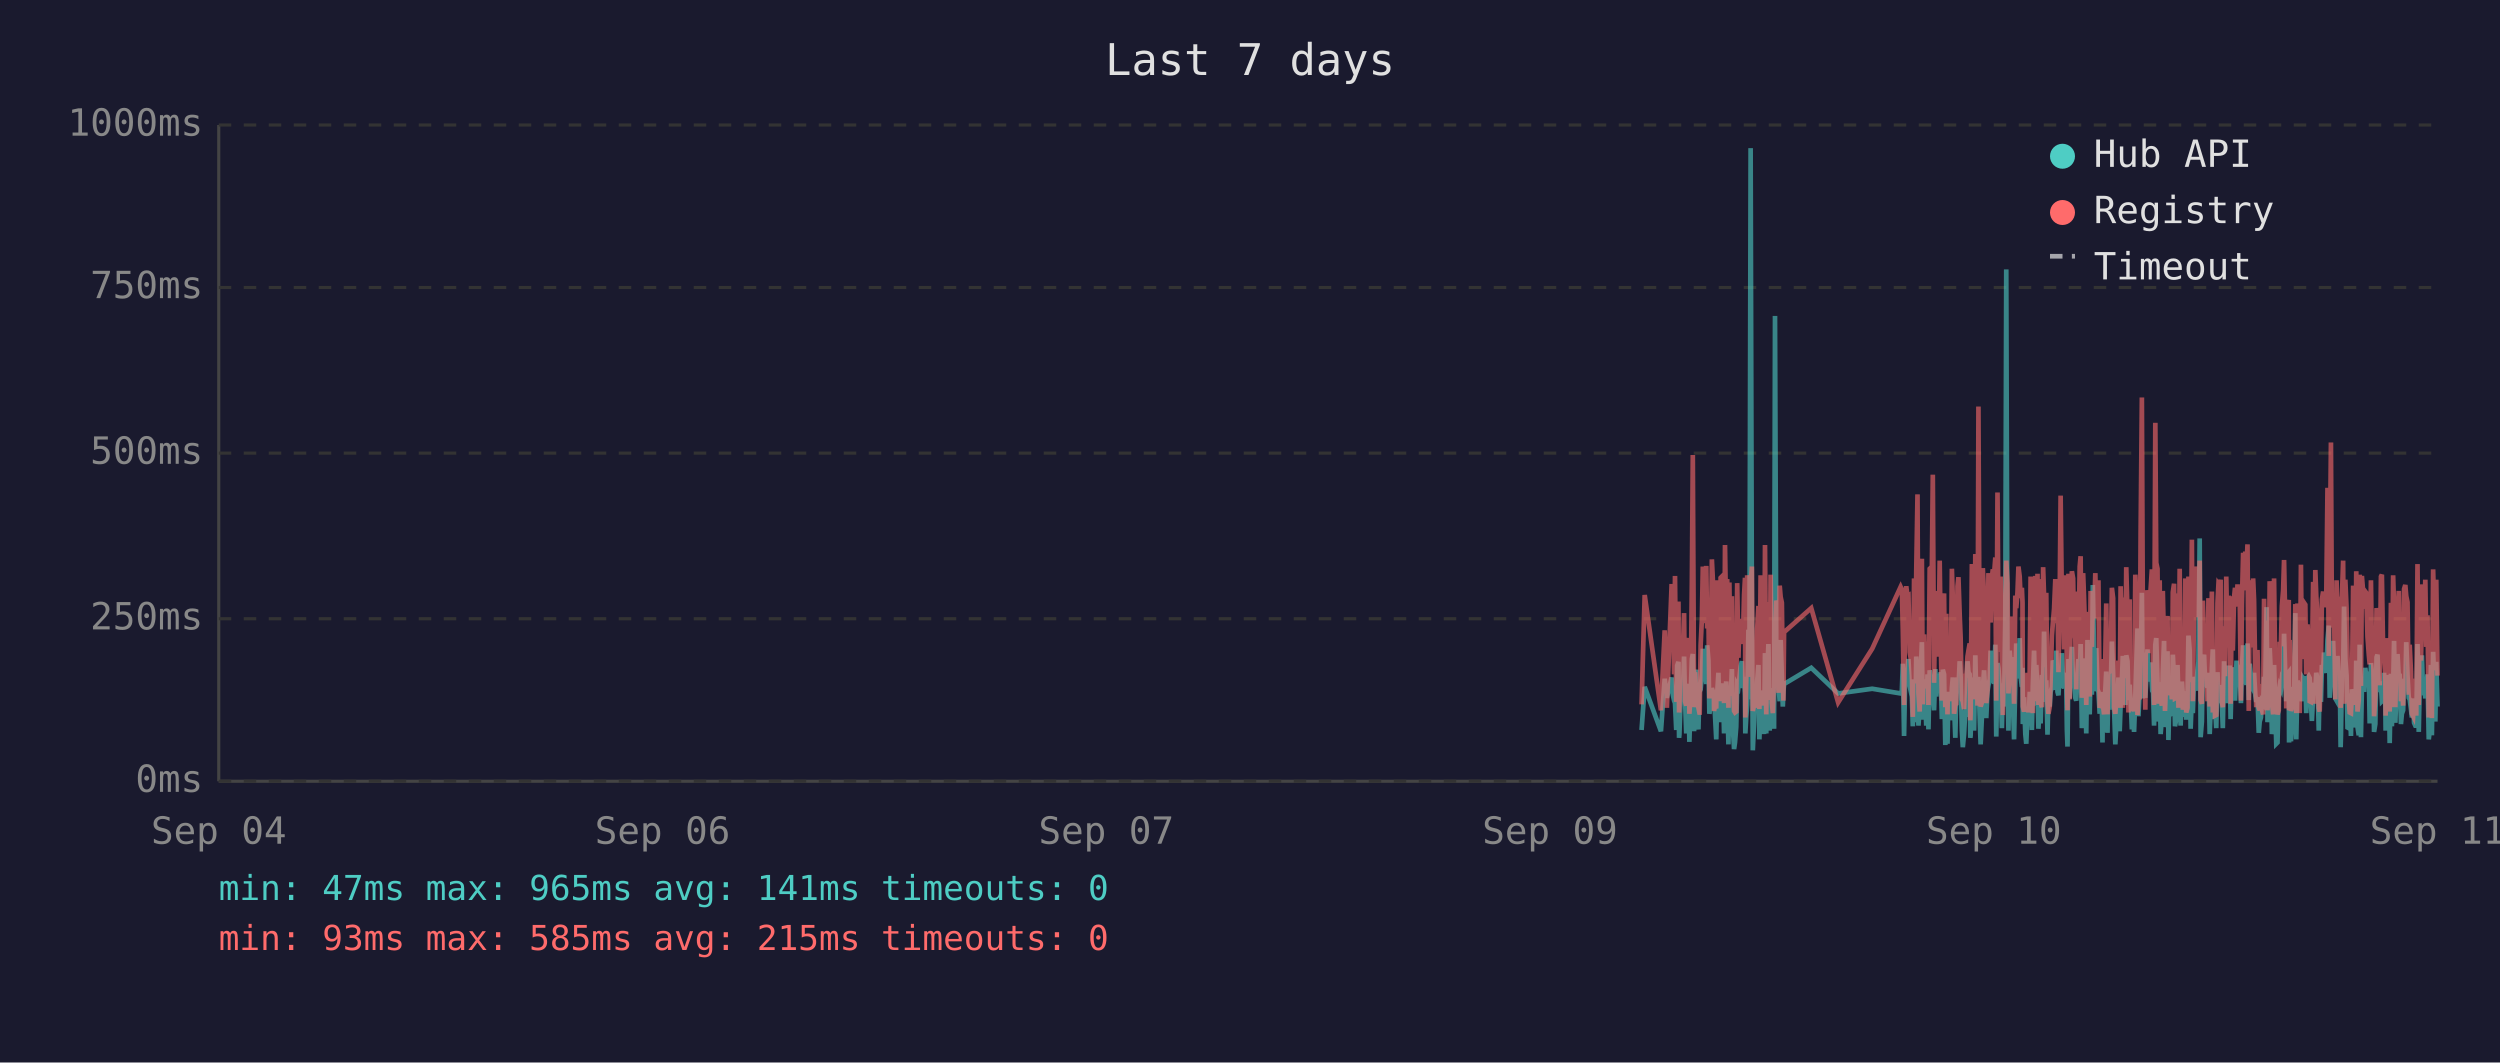
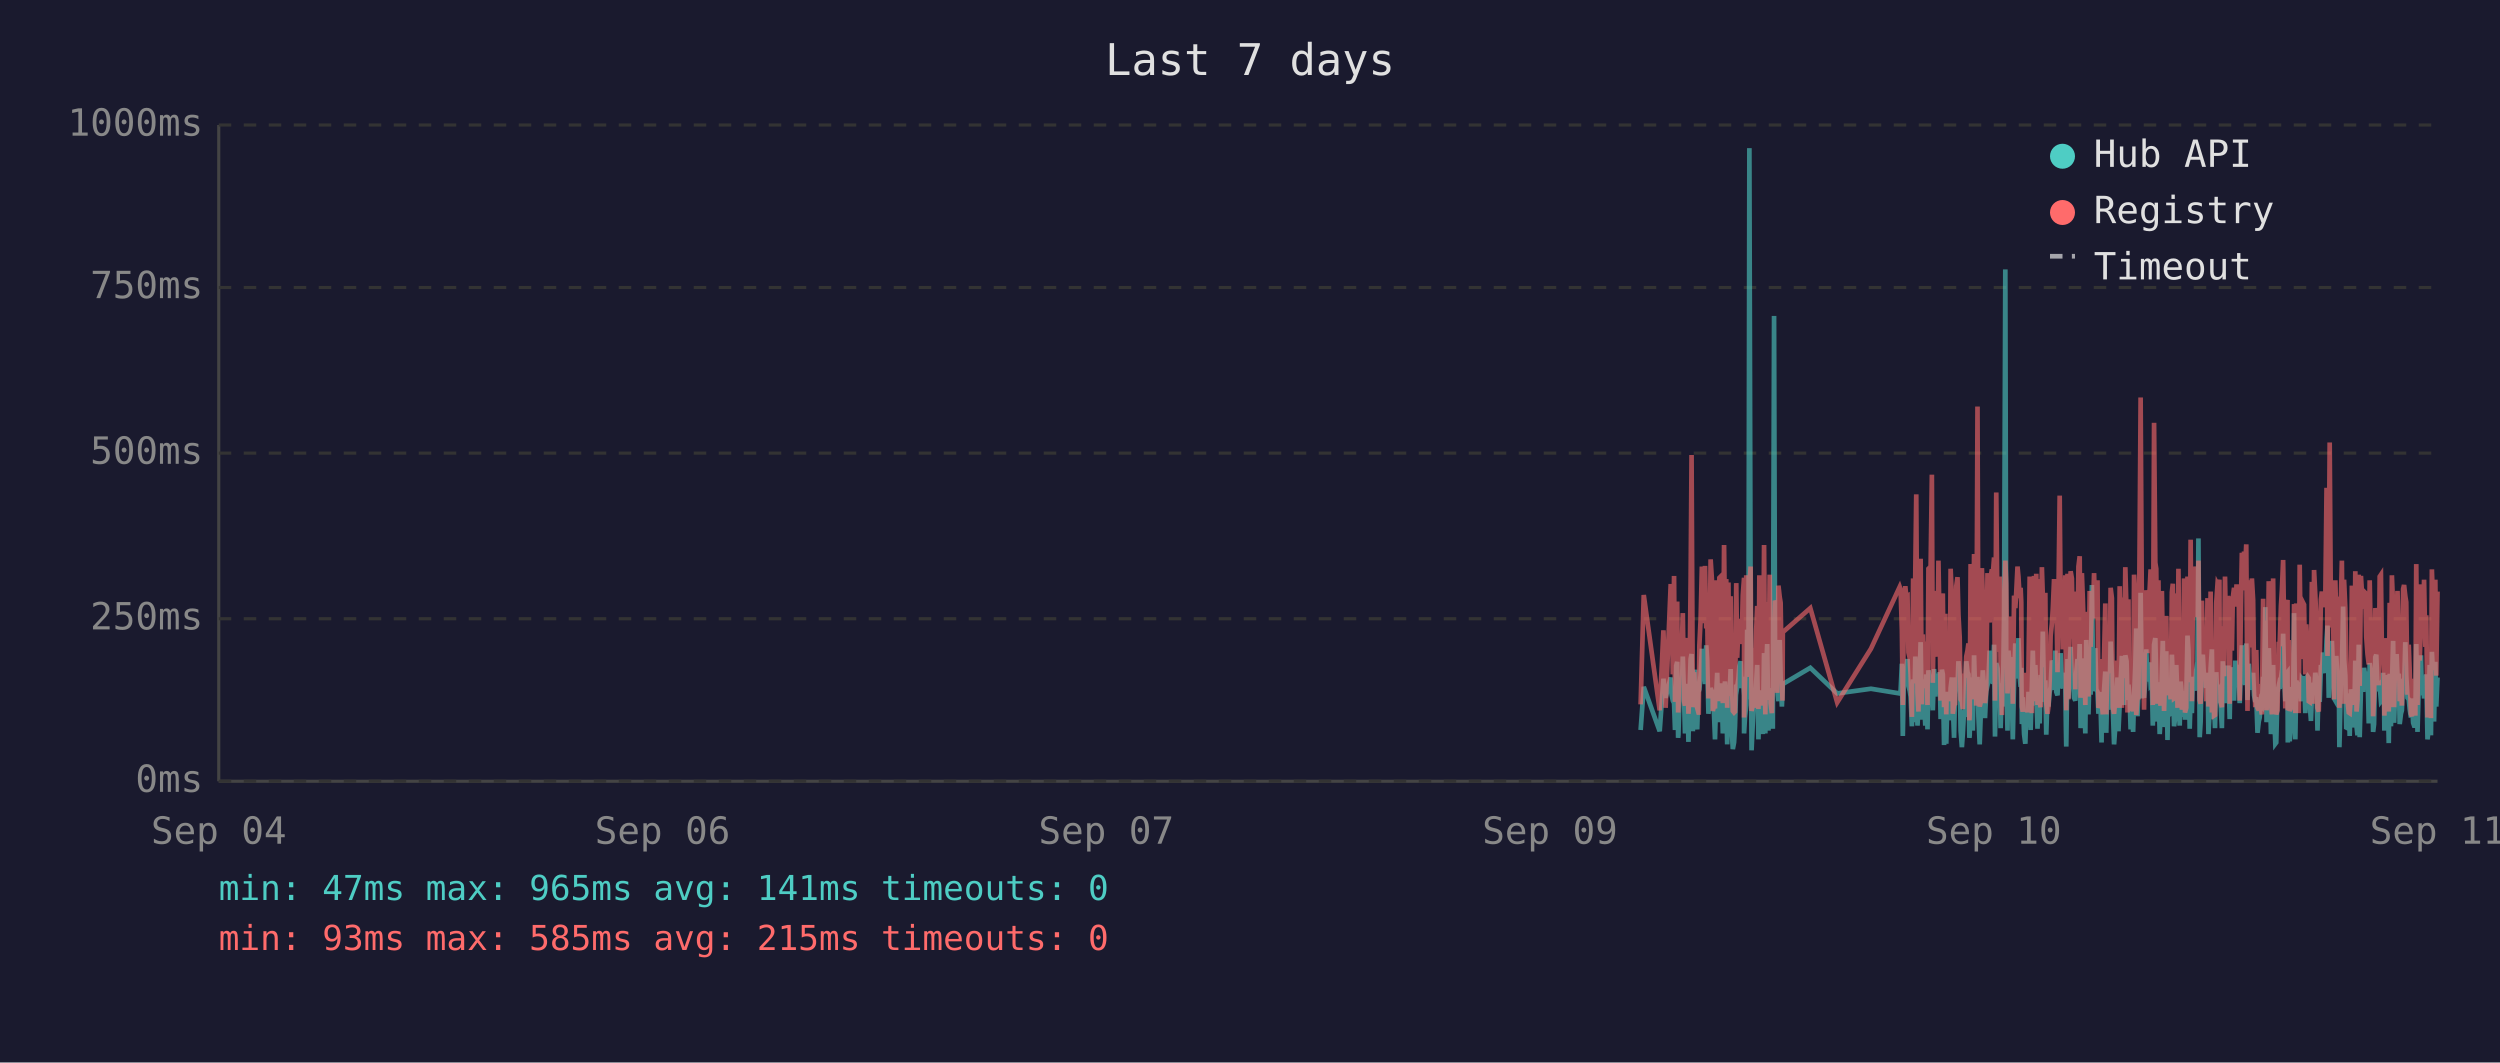
<svg xmlns="http://www.w3.org/2000/svg" viewBox="0 0 800 340" font-family="monospace" font-size="12">
  <rect width="800" height="340" fill="#1a1a2e" />
  <text x="400" y="24" fill="#e0e0e0" font-size="14" text-anchor="middle">Last 7 days</text>
  <line x1="70" y1="40" x2="70" y2="250" stroke="#444" stroke-width="1" />
  <line x1="70" y1="250" x2="780" y2="250" stroke="#444" stroke-width="1" />
  <line x1="70" y1="250" x2="780" y2="250" stroke="#333" stroke-width="1" stroke-dasharray="4" />
  <text x="65" y="250" fill="#888" text-anchor="end" dominant-baseline="middle">0ms</text>
  <line x1="70" y1="198" x2="780" y2="198" stroke="#333" stroke-width="1" stroke-dasharray="4" />
  <text x="65" y="198" fill="#888" text-anchor="end" dominant-baseline="middle">250ms</text>
  <line x1="70" y1="145" x2="780" y2="145" stroke="#333" stroke-width="1" stroke-dasharray="4" />
  <text x="65" y="145" fill="#888" text-anchor="end" dominant-baseline="middle">500ms</text>
  <line x1="70" y1="92" x2="780" y2="92" stroke="#333" stroke-width="1" stroke-dasharray="4" />
  <text x="65" y="92" fill="#888" text-anchor="end" dominant-baseline="middle">750ms</text>
  <line x1="70" y1="40" x2="780" y2="40" stroke="#333" stroke-width="1" stroke-dasharray="4" />
  <text x="65" y="40" fill="#888" text-anchor="end" dominant-baseline="middle">1000ms</text>
  <text x="70" y="270" fill="#888" text-anchor="middle">Sep 04</text>
  <text x="212" y="270" fill="#888" text-anchor="middle">Sep 06</text>
  <text x="354" y="270" fill="#888" text-anchor="middle">Sep 07</text>
  <text x="496" y="270" fill="#888" text-anchor="middle">Sep 09</text>
  <text x="638" y="270" fill="#888" text-anchor="middle">Sep 10</text>
  <text x="780" y="270" fill="#888" text-anchor="middle">Sep 11</text>
-   <polyline points="525.3,233.6 526.3,219.8 531.5,234.0 532.7,217.2 533.4,223.3 534.9,216.8 535.3,222.3 535.7,224.2 536.0,225.0 536.4,233.6 536.7,213.0 537.1,211.8 537.3,236.1 537.4,235.1 537.8,223.8 538.1,221.2 538.5,222.3 538.9,210.1 539.2,223.3 539.6,234.7 539.9,220.6 540.3,218.9 540.6,237.4 541.0,223.1 541.4,210.9 541.7,209.3 542.1,234.0 542.4,217.0 542.8,214.3 543.1,230.9 543.5,233.4 543.8,220.6 543.9,221.2 544.2,220.6 544.6,215.8 544.9,207.6 545.3,216.6 545.6,213.9 546.0,218.9 546.3,206.5 546.7,211.4 547.0,228.4 547.4,226.1 547.8,220.2 548.1,221.2 548.5,221.9 548.8,228.8 549.2,236.6 549.5,221.9 549.9,215.3 550.2,231.1 550.6,221.9 551.0,221.2 551.3,218.7 551.7,234.7 552.0,221.2 552.4,218.1 552.7,223.1 553.1,238.2 553.4,220.8 553.8,224.8 554.2,214.1 554.5,232.6 554.9,239.7 555.2,237.6 555.6,232.6 555.9,219.1 556.3,219.8 556.6,217.2 557.0,213.2 557.4,211.6 557.7,220.2 558.1,216.6 558.4,222.5 558.5,234.7 558.8,229.4 559.1,225.6 559.5,201.5 559.8,223.8 560.2,47.4 560.6,196.0 560.9,240.1 561.3,231.1 561.6,221.0 562.0,225.0 562.3,217.9 562.7,212.8 563.0,236.6 563.4,222.7 563.8,222.9 564.1,221.0 564.5,234.9 564.8,209.0 565.2,234.7 565.6,213.5 565.9,206.1 566.3,233.8 566.6,220.2 567.0,230.7 567.3,223.8 567.7,233.2 568.0,101.1 568.4,207.2 568.7,217.9 569.1,218.9 569.5,224.4 569.8,204.8 570.2,216.6 570.5,226.1 570.7,221.2 570.9,218.9 579.6,213.7 588.2,221.9 599.1,220.4 608.2,221.9 608.6,221.0 608.9,212.4 609.3,235.5 609.7,214.1 610.0,215.3 610.4,214.3 610.7,210.9 611.1,219.5 611.4,221.0 611.8,222.9 612.1,232.4 612.5,217.4 612.9,231.1 613.2,210.1 613.6,216.0 613.9,232.2 614.3,226.1 614.6,216.2 615.0,205.5 615.3,230.3 615.7,217.4 616.1,224.4 616.4,232.2 616.8,215.8 617.1,233.4 617.5,214.5 618.2,219.3 618.5,221.9 618.9,227.3 619.3,214.1 619.6,222.9 620.0,215.6 620.3,218.3 620.7,220.0 621.0,215.1 621.4,230.1 621.7,214.3 622.1,215.8 622.5,238.4 622.8,223.8 623.2,238.0 623.5,222.1 623.9,222.1 624.2,230.5 624.6,220.2 624.9,216.8 625.3,225.6 625.7,236.1 626.0,221.9 626.4,216.8 626.7,220.6 627.1,211.6 627.4,216.6 627.8,233.8 628.1,239.1 628.5,234.9 628.9,227.3 629.2,229.4 629.6,211.6 629.9,215.1 630.3,215.8 630.5,236.1 630.6,235.3 631.0,221.7 631.3,216.8 631.7,233.8 632.1,209.7 632.4,223.8 632.8,222.7 633.1,216.6 633.5,229.4 633.8,238.2 634.2,229.6 634.5,220.4 634.9,214.5 635.2,220.4 635.6,229.8 636.0,221.2 636.3,219.3 636.7,217.4 637.0,208.2 637.4,218.5 637.7,208.2 638.1,218.9 638.5,206.3 638.8,235.7 639.2,212.2 639.5,213.9 639.9,219.8 640.2,218.7 640.6,233.0 640.9,219.3 641.3,226.1 641.7,197.1 642.0,86.2 642.4,216.0 642.7,233.8 643.1,208.2 643.4,213.0 643.8,210.3 644.1,223.3 644.5,236.6 644.9,217.9 645.2,205.9 645.6,216.4 645.9,216.4 646.3,204.2 646.6,216.4 647.0,219.8 647.2,213.7 647.3,231.7 647.7,223.1 648.1,234.9 648.4,238.0 648.8,228.2 649.1,231.5 649.5,222.1 649.8,222.1 650.2,233.6 650.5,219.5 650.9,208.2 651.3,225.8 651.6,212.8 652.0,221.0 652.3,233.2 652.7,224.4 653.0,231.5 653.4,216.0 653.8,218.9 654.1,202.1 654.5,224.6 654.8,217.7 655.2,235.1 655.5,222.9 655.9,226.1 656.2,221.4 656.6,219.8 656.9,211.4 657.3,212.2 657.7,220.8 658.0,208.2 658.4,221.4 658.7,222.5 659.1,214.9 659.4,220.2 659.8,209.0 660.2,219.5 660.5,220.2 660.9,215.3 661.2,218.7 661.4,233.4 661.6,238.9 661.9,210.9 662.3,223.5 662.6,213.2 663.0,207.0 663.4,219.5 663.7,216.4 664.1,223.3 664.4,224.2 664.8,215.3 665.1,210.9 665.5,221.0 665.8,206.1 666.2,233.0 666.6,220.4 666.9,210.7 667.3,220.2 667.6,234.7 668.0,204.8 668.3,219.1 668.7,228.6 669.0,214.3 669.4,222.3 669.7,187.2 670.1,208.6 670.5,221.2 670.8,207.4 671.2,220.6 671.5,221.4 671.9,228.4 672.2,223.5 672.6,226.5 672.8,237.6 672.9,221.4 673.3,234.2 673.7,220.8 674.0,214.9 674.4,234.5 674.7,217.0 675.1,227.1 675.4,221.7 675.8,205.3 676.2,215.6 676.5,226.5 676.9,238.2 677.2,232.6 677.6,223.3 677.9,216.8 678.3,234.0 678.6,225.4 679.0,218.1 679.3,209.9 679.7,218.3 680.1,225.6 680.4,209.7 680.8,211.6 681.1,224.0 681.5,219.1 681.6,221.4 681.8,223.8 682.2,233.4 682.5,226.7 682.9,234.2 683.3,222.9 683.6,213.0 684.0,201.1 684.3,229.2 684.7,220.8 685.0,215.8 685.4,189.7 685.7,223.5 686.1,208.8 686.5,223.3 686.8,217.7 687.2,207.8 687.5,218.1 687.9,213.9 688.2,212.0 688.6,218.9 688.9,218.3 689.3,232.2 689.7,206.3 690.0,204.2 690.4,218.5 690.7,230.9 691.1,218.3 691.4,234.9 691.8,229.8 692.1,215.3 692.5,205.1 692.8,232.6 693.2,231.1 693.6,208.4 693.9,236.8 694.3,218.9 694.6,228.6 695.0,228.4 695.3,209.5 695.7,217.0 696.0,232.4 696.4,230.1 696.8,212.8 697.1,223.8 697.5,221.4 697.8,232.2 698.2,218.1 698.5,222.5 698.9,229.4 699.3,221.2 699.6,230.3 700.0,224.2 700.3,203.4 700.7,208.2 701.0,233.2 701.4,222.9 701.7,228.2 702.1,216.6 702.5,219.3 702.8,221.0 703.2,214.5 703.5,211.8 703.9,172.3 704.2,235.9 704.6,230.9 704.9,211.6 705.3,209.5 705.6,217.2 706.0,218.7 706.4,220.0 706.7,215.3 707.1,234.9 707.4,227.3 707.8,213.9 708.1,207.8 708.5,230.1 708.8,225.4 709.2,233.0 709.6,215.1 709.9,225.0 710.3,219.3 710.6,220.8 710.6,220.6 711.0,225.0 711.3,233.0 711.7,211.6 712.0,222.9 712.4,220.0 712.8,225.0 713.1,213.7 713.5,213.7 713.8,230.1 714.2,213.5 714.5,224.2 714.9,214.9 715.2,224.2 715.7,211.4 716.0,218.7 716.4,212.8 716.7,215.1 717.1,225.0 717.4,213.7 717.8,206.5 718.1,213.9 718.5,217.7 718.9,219.1 719.2,205.9 719.6,224.0 719.9,212.4 720.3,216.4 720.6,219.8 721.0,220.6 721.3,215.3 721.7,222.5 722.0,224.6 722.4,223.1 722.8,234.5 723.1,230.9 723.5,229.6 723.8,224.6 724.2,225.2 724.5,216.6 724.9,218.3 725.3,194.3 725.6,231.1 726.0,223.3 726.3,207.4 726.7,216.2 727.0,234.9 727.4,231.7 727.7,212.8 728.1,226.5 728.4,238.0 728.8,237.6 729.2,221.4 729.5,219.5 729.9,220.4 730.2,217.2 730.6,217.9 730.9,202.8 731.3,216.6 731.6,224.4 732.0,215.6 732.4,215.1 732.5,237.6 732.7,219.8 733.1,237.2 733.4,233.2 733.8,222.9 734.1,224.2 734.5,196.2 734.8,236.6 735.2,217.9 735.6,218.9 735.9,223.3 736.3,218.5 736.6,224.4 737.0,217.2 737.3,217.7 737.7,216.4 738.0,228.2 738.4,217.0 738.8,216.4 739.1,217.0 739.5,224.8 739.8,230.7 740.2,222.5 740.5,218.5 740.9,221.2 741.2,215.3 741.6,217.4 742.0,233.8 742.3,217.4 742.7,224.6 743.0,212.8 743.4,214.9 743.7,208.8 744.1,214.1 744.4,215.3 744.8,204.8 745.2,200.2 745.5,223.3 745.9,211.4 746.2,209.3 746.6,205.1 746.9,215.1 747.3,223.5 747.7,224.2 748.0,209.9 748.4,216.8 748.7,214.9 749.0,239.1 749.1,235.5 749.4,216.4 749.8,214.7 750.1,194.1 750.5,210.9 750.9,216.2 751.2,232.8 751.6,233.0 751.9,221.9 752.3,235.5 752.6,220.6 753.0,222.3 753.3,226.1 753.7,232.8 754.0,211.4 754.4,232.6 754.8,235.3 755.1,206.3 755.5,235.9 755.8,220.4 756.2,217.2 756.5,221.4 756.9,213.7 757.2,217.0 757.6,218.3 758.0,214.9 758.3,231.5 758.7,212.2 759.0,215.1 759.4,217.4 759.7,234.2 760.1,231.7 760.5,210.3 760.8,209.5 761.2,220.2 761.5,219.8 761.9,219.3 762.2,224.4 762.6,224.0 762.9,215.3 763.3,224.4 763.4,233.8 763.6,220.2 764.0,228.6 764.4,216.0 764.7,237.8 765.1,215.6 765.4,232.4 765.8,220.2 766.1,205.1 766.5,231.3 766.9,220.2 767.2,209.3 767.6,216.6 767.9,215.6 768.3,231.7 768.6,228.4 769.0,227.3 769.3,217.2 769.7,221.0 770.0,205.5 770.4,216.2 770.8,223.3 771.1,223.8 771.5,226.9 771.8,229.6 772.2,223.5 772.5,231.3 772.9,232.2 773.2,232.2 773.6,206.1 774.0,234.2 774.3,219.8 774.7,221.4 775.0,209.7 775.4,222.5 775.7,218.1 776.1,223.5 776.4,220.2 776.8,215.8 777.2,236.6 777.5,234.0 777.9,212.8 778.2,235.3 778.6,208.6 778.9,216.2 779.3,230.9 779.6,211.8 780.0,226.1" fill="none" stroke="#4ecdc4" stroke-width="1.5" opacity="0.6" />
-   <polyline points="525.3,225.4 526.3,190.4 531.5,227.3 532.7,201.7 533.4,226.5 534.9,187.6 535.3,187.6 535.7,215.8 536.0,184.3 536.4,224.6 536.7,206.3 537.1,192.5 537.3,228.0 537.4,225.8 537.8,209.0 538.1,204.0 538.5,209.0 538.9,196.2 539.2,224.4 539.6,225.8 539.9,206.1 540.3,204.2 540.6,228.4 541.0,222.3 541.4,186.0 541.7,145.6 542.1,226.3 542.4,215.1 542.8,226.3 543.1,224.2 543.5,226.5 543.8,228.0 543.9,228.0 544.2,206.5 544.6,198.1 544.9,181.3 545.3,193.1 545.6,199.4 546.0,181.1 546.3,201.1 546.7,196.7 547.0,223.5 547.4,214.9 547.8,179.0 548.1,185.3 548.5,227.5 548.8,225.8 549.2,226.7 549.5,185.7 549.9,209.5 550.2,224.4 550.6,184.9 551.0,184.5 551.3,206.3 551.7,225.0 552.0,174.4 552.4,200.7 552.7,185.3 553.1,226.5 553.4,186.4 553.8,222.7 554.2,190.8 554.5,216.6 554.9,227.5 555.2,228.0 555.6,227.7 555.9,186.6 556.3,210.5 556.6,200.2 557.0,200.4 557.4,198.1 557.7,206.1 558.1,190.4 558.4,184.9 558.5,229.6 558.8,217.7 559.1,184.1 559.5,188.3 559.8,216.6 560.2,187.8 560.6,181.3 560.9,227.5 561.3,225.6 561.6,207.4 562.0,226.5 562.3,201.3 562.7,193.9 563.0,226.9 563.4,184.1 563.8,209.0 564.1,185.5 564.5,225.8 564.8,174.4 565.2,228.6 565.6,192.7 565.9,197.5 566.3,224.0 566.6,183.9 567.0,225.0 567.3,228.2 567.7,216.0 568.0,209.9 568.4,192.2 568.7,193.3 569.1,221.7 569.5,187.4 569.8,191.0 570.2,192.9 570.5,217.2 570.7,224.2 570.9,202.3 579.6,194.6 588.2,224.8 599.1,207.6 608.2,187.8 608.6,188.7 608.9,201.7 609.3,225.6 609.7,191.0 610.0,187.6 610.4,190.8 610.7,190.6 611.1,208.8 611.4,210.5 611.8,216.0 612.1,229.4 612.5,185.1 612.9,218.7 613.2,182.8 613.6,158.2 613.9,221.7 614.3,227.7 614.6,191.8 615.0,178.8 615.3,225.4 615.7,203.0 616.1,219.5 616.4,219.3 616.8,205.3 617.1,225.6 617.5,182.0 618.2,181.3 618.5,151.9 618.9,218.5 619.3,189.1 619.6,208.0 620.0,207.4 620.3,210.1 620.7,179.4 621.0,202.1 621.4,224.2 621.7,194.3 622.1,189.9 622.5,226.3 622.8,196.4 623.2,228.6 623.5,206.5 623.9,217.4 624.2,224.4 624.6,182.0 624.9,191.4 625.3,228.4 625.7,225.4 626.0,225.2 626.4,187.6 626.7,184.7 627.1,196.7 627.4,204.0 627.8,223.8 628.1,224.4 628.5,226.9 628.9,215.6 629.2,216.8 629.6,210.1 629.9,208.2 630.3,205.9 630.5,230.5 630.6,228.4 631.0,180.5 631.3,186.4 631.7,223.8 632.1,177.3 632.4,184.7 632.8,225.8 633.1,130.1 633.5,217.2 633.8,226.1 634.2,224.8 634.5,181.8 634.9,190.8 635.2,201.7 635.6,225.0 636.0,221.0 636.3,183.4 636.7,192.7 637.0,199.2 637.4,184.9 637.7,182.2 638.1,183.9 638.5,178.4 638.8,224.2 639.2,157.6 639.5,197.7 639.9,208.6 640.2,184.5 640.6,214.1 640.9,228.8 641.3,206.5 641.7,194.6 642.0,179.4 642.4,186.6 642.7,221.9 643.1,214.1 643.4,203.6 643.8,197.3 644.1,208.8 644.5,225.2 644.9,190.6 645.2,194.6 645.6,189.5 645.9,181.3 646.3,184.5 646.6,191.4 647.0,188.1 647.2,192.7 647.3,226.1 647.7,227.7 648.1,225.0 648.4,223.5 648.8,215.3 649.1,228.0 649.5,215.1 649.8,184.5 650.2,215.3 650.5,228.2 650.9,197.3 651.3,184.3 651.6,224.4 652.0,183.6 652.3,225.6 652.7,185.3 653.0,224.8 653.4,226.3 653.8,181.5 654.1,190.8 654.5,213.5 654.8,189.7 655.2,225.0 655.5,228.4 655.9,226.3 656.2,217.7 656.6,203.4 656.9,199.6 657.3,194.8 657.7,185.3 658.0,199.4 658.4,188.9 658.7,215.1 659.1,190.6 659.4,158.6 659.8,192.7 660.2,187.8 660.5,207.8 660.9,195.0 661.2,184.1 661.4,216.0 661.6,227.3 661.9,183.6 662.3,223.8 662.6,194.3 663.0,182.8 663.4,185.1 663.7,202.3 664.1,204.4 664.4,220.6 664.8,189.3 665.1,207.8 665.5,181.3 665.8,178.0 666.2,223.3 666.6,183.4 666.9,191.6 667.3,204.0 667.6,225.6 668.0,195.8 668.3,210.1 668.7,222.9 669.0,189.1 669.4,207.0 669.7,191.2 670.1,197.5 670.5,183.4 670.8,197.9 671.2,193.5 671.5,185.7 671.9,226.5 672.2,225.4 672.6,210.9 672.8,226.7 672.9,225.2 673.3,228.6 673.7,210.1 674.0,193.1 674.4,228.6 674.7,214.7 675.1,214.9 675.4,214.5 675.8,188.1 676.2,191.4 676.5,226.3 676.9,228.4 677.2,223.8 677.6,211.4 677.9,216.8 678.3,226.5 678.6,187.6 679.0,203.4 679.3,226.5 679.7,191.2 680.1,217.0 680.4,181.5 680.8,196.2 681.1,228.0 681.5,191.8 681.6,225.8 681.8,225.8 682.2,227.5 682.5,218.3 682.9,227.7 683.3,183.9 683.6,190.6 684.0,228.8 684.3,222.9 684.7,223.8 685.0,170.4 685.4,127.2 685.7,196.0 686.1,199.6 686.5,227.1 686.8,188.9 687.2,191.6 687.5,209.0 687.9,192.5 688.2,188.5 688.6,182.2 688.9,209.0 689.3,225.6 689.7,135.3 690.0,180.1 690.4,182.0 690.7,225.2 691.1,185.7 691.4,223.8 691.8,225.8 692.1,189.1 692.5,207.0 692.8,227.5 693.2,216.0 693.6,197.1 693.9,222.5 694.3,214.5 694.6,217.2 695.0,223.8 695.3,189.5 695.7,186.8 696.0,223.5 696.4,223.3 696.8,189.9 697.1,226.5 697.5,182.0 697.8,224.2 698.2,205.3 698.5,227.1 698.9,224.0 699.3,185.1 699.6,228.0 700.0,226.5 700.3,184.5 700.7,207.2 701.0,218.3 701.4,172.7 701.7,224.4 702.1,195.0 702.5,189.7 702.8,181.3 703.2,185.1 703.5,197.5 703.9,179.4 704.2,224.0 704.6,225.2 704.9,192.2 705.3,205.9 705.6,207.4 706.0,210.5 706.4,224.4 706.7,191.4 707.1,226.1 707.4,218.3 707.8,189.3 708.1,228.0 708.5,209.0 708.8,229.0 709.2,228.8 709.6,192.9 709.9,187.0 710.3,187.6 710.6,185.5 710.6,208.0 711.0,224.6 711.3,226.3 711.7,200.4 712.0,216.4 712.4,184.5 712.8,207.2 713.1,190.8 713.5,191.8 713.8,225.2 714.2,190.8 714.5,208.2 714.9,191.2 715.2,188.1 715.7,194.1 716.0,187.0 716.4,193.1 716.7,189.7 717.1,224.2 717.4,193.3 717.8,176.9 718.1,188.9 718.5,176.5 718.9,180.7 719.2,174.2 719.6,227.5 719.9,185.7 720.3,191.0 720.6,207.2 721.0,185.1 721.3,192.0 721.7,216.6 722.0,226.3 722.4,208.0 722.8,226.5 723.1,227.3 723.5,218.9 723.8,227.1 724.2,228.6 724.5,191.6 724.9,227.1 725.3,198.6 725.6,227.3 726.0,218.9 726.3,186.0 726.7,191.0 727.0,224.6 727.4,228.6 727.7,185.1 728.1,217.4 728.4,223.8 728.8,228.6 729.2,227.3 729.5,206.1 729.9,206.1 730.2,193.9 730.6,188.9 730.9,179.2 731.3,200.0 731.6,226.7 732.0,193.9 732.4,192.0 732.5,227.3 732.7,204.8 733.1,227.5 733.4,226.5 733.8,225.4 734.1,226.7 734.5,193.3 734.8,228.2 735.2,193.1 735.6,209.0 735.9,228.2 736.3,180.7 736.6,210.9 737.0,197.7 737.3,192.9 737.7,193.5 738.0,215.8 738.4,199.8 738.8,207.2 739.1,224.4 739.5,224.6 739.8,214.7 740.2,186.2 740.5,225.2 740.9,182.4 741.2,190.6 741.6,197.5 742.0,226.5 742.3,227.7 742.7,212.0 743.0,191.8 743.4,189.3 743.7,194.3 744.1,191.4 744.4,191.4 744.8,156.1 745.2,209.9 745.5,184.3 745.9,141.6 746.2,198.8 746.6,200.7 746.9,195.8 747.3,223.8 747.7,185.7 748.0,197.7 748.4,191.0 748.7,193.5 749.0,226.5 749.1,223.1 749.4,191.6 749.8,179.4 750.1,225.2 750.5,185.5 750.9,194.6 751.2,209.9 751.6,224.2 751.9,228.0 752.3,228.2 752.6,222.5 753.0,187.4 753.3,200.2 753.7,225.6 754.0,182.8 754.4,227.7 754.8,224.0 755.1,183.9 755.5,219.5 755.8,184.3 756.2,189.3 756.5,194.8 756.9,189.3 757.2,189.7 757.6,203.8 758.0,209.3 758.3,212.6 758.7,185.7 759.0,206.5 759.4,207.4 759.7,229.2 760.1,222.7 760.5,194.6 760.8,196.9 761.2,204.0 761.5,219.3 761.9,184.5 762.2,183.9 762.6,208.4 762.9,209.5 763.3,215.1 763.4,229.0 763.6,204.2 764.0,216.2 764.4,208.2 764.7,227.7 765.1,192.9 765.4,226.3 765.8,184.1 766.1,194.3 766.5,226.3 766.9,207.8 767.2,197.3 767.6,189.1 767.9,204.4 768.3,224.4 768.6,217.4 769.0,225.8 769.3,188.5 769.7,187.2 770.0,190.8 770.4,192.7 770.8,222.3 771.1,206.3 771.5,214.9 771.8,228.4 772.2,229.2 772.5,223.8 772.9,217.2 773.2,229.0 773.6,180.5 774.0,225.6 774.3,187.0 774.7,211.4 775.0,199.4 775.4,187.0 775.7,201.3 776.1,185.5 776.4,207.0 776.8,196.9 777.2,229.6 777.5,214.5 777.9,210.3 778.2,229.8 778.6,182.2 778.9,194.1 779.3,214.5 779.6,185.5 780.0,216.2" fill="none" stroke="#ff6b6b" stroke-width="1.5" opacity="0.6" />
+   <polyline points="525.0,233.6 526.0,219.8 531.1,234.0 532.3,217.2 533.0,223.3 534.6,216.8 534.9,222.3 535.3,224.2 535.7,225.0 536.0,233.6 536.4,213.0 536.7,211.8 537.0,236.1 537.1,235.1 537.4,223.8 537.8,221.2 538.1,222.3 538.5,210.1 538.9,223.3 539.2,234.7 539.6,220.6 539.9,218.9 540.3,237.4 540.6,223.1 541.0,210.9 541.3,209.3 541.7,234.0 542.1,217.0 542.4,214.3 542.8,230.9 543.1,233.4 543.5,220.6 543.6,221.2 543.8,220.6 544.2,215.8 544.6,207.6 544.9,216.6 545.3,213.9 545.6,218.9 546.0,206.5 546.3,211.4 546.7,228.4 547.0,226.1 547.4,220.2 547.8,221.2 548.1,221.9 548.5,228.8 548.8,236.6 549.2,221.9 549.5,215.3 549.9,231.1 550.2,221.9 550.6,221.2 550.9,218.7 551.3,234.7 551.7,221.2 552.0,218.1 552.4,223.1 552.7,238.2 553.1,220.8 553.4,224.8 553.8,214.1 554.1,232.6 554.5,239.7 554.9,237.6 555.2,232.6 555.6,219.1 555.9,219.8 556.3,217.2 556.6,213.2 557.0,211.6 557.3,220.2 557.7,216.6 558.1,222.5 558.1,234.7 558.4,229.4 558.8,225.6 559.1,201.5 559.5,223.8 559.8,47.4 560.2,196.0 560.5,240.1 560.9,231.1 561.3,221.0 561.6,225.0 562.0,217.9 562.3,212.8 562.7,236.6 563.0,222.7 563.4,222.9 563.8,221.0 564.1,234.9 564.5,209.0 564.9,234.7 565.2,213.5 565.5,206.1 565.9,233.8 566.3,220.2 566.6,230.7 567.0,223.8 567.3,233.2 567.7,101.1 568.0,207.2 568.4,217.9 568.7,218.9 569.1,224.4 569.5,204.8 569.8,216.6 570.2,226.1 570.4,221.2 570.5,218.9 579.3,213.7 587.9,221.9 598.7,220.4 607.9,221.9 608.2,221.0 608.6,212.4 608.9,235.5 609.3,214.1 609.7,215.3 610.0,214.3 610.4,210.9 610.7,219.5 611.1,221.0 611.4,222.9 611.8,232.4 612.2,217.4 612.5,231.1 612.9,210.1 613.2,216.0 613.6,232.2 613.9,226.1 614.3,216.2 614.6,205.5 615.0,230.3 615.3,217.4 615.7,224.4 616.1,232.2 616.4,215.8 616.8,233.4 617.1,214.5 617.8,219.3 618.2,221.9 618.5,227.3 618.9,214.1 619.3,222.9 619.6,215.6 620.0,218.3 620.3,220.0 620.7,215.1 621.0,230.1 621.4,214.3 621.7,215.8 622.1,238.4 622.5,223.8 622.8,238.0 623.2,222.1 623.5,222.1 623.9,230.5 624.2,220.2 624.6,216.8 624.9,225.6 625.3,236.1 625.6,221.9 626.0,216.8 626.4,220.6 626.7,211.6 627.1,216.6 627.4,233.8 627.8,239.1 628.1,234.9 628.5,227.3 628.9,229.4 629.2,211.6 629.6,215.1 629.9,215.8 630.2,236.1 630.3,235.3 630.6,221.7 631.0,216.8 631.3,233.8 631.7,209.7 632.1,223.8 632.4,222.7 632.8,216.6 633.1,229.4 633.5,238.2 633.8,229.6 634.2,220.4 634.5,214.5 634.9,220.4 635.2,229.8 635.6,221.2 636.0,219.3 636.3,217.4 636.7,208.2 637.0,218.5 637.4,208.2 637.7,218.9 638.1,206.3 638.4,235.7 638.8,212.2 639.2,213.9 639.5,219.8 639.9,218.7 640.2,233.0 640.6,219.3 640.9,226.1 641.3,197.1 641.7,86.2 642.0,216.0 642.4,233.8 642.7,208.2 643.1,213.0 643.4,210.3 643.8,223.3 644.1,236.6 644.5,217.9 644.9,205.9 645.2,216.4 645.6,216.4 645.9,204.2 646.3,216.4 646.6,219.8 646.8,213.7 647.0,231.7 647.3,223.1 647.7,234.9 648.1,238.0 648.4,228.2 648.8,231.5 649.1,222.1 649.5,222.1 649.8,233.6 650.2,219.5 650.5,208.2 650.9,225.8 651.3,212.8 651.6,221.0 652.0,233.2 652.3,224.4 652.7,231.5 653.0,216.0 653.4,218.9 653.7,202.1 654.1,224.6 654.5,217.7 654.8,235.1 655.2,222.9 655.5,226.1 655.9,221.4 656.2,219.8 656.6,211.4 656.9,212.2 657.3,220.8 657.7,208.2 658.0,221.4 658.4,222.5 658.7,214.9 659.1,220.2 659.4,209.0 659.8,219.5 660.1,220.2 660.5,215.3 660.9,218.7 661.1,233.4 661.2,238.9 661.6,210.9 661.9,223.5 662.3,213.2 662.6,207.0 663.0,219.5 663.3,216.4 663.7,223.3 664.1,224.2 664.4,215.3 664.8,210.9 665.1,221.0 665.5,206.1 665.8,233.0 666.2,220.4 666.5,210.7 666.9,220.2 667.3,234.7 667.6,204.8 668.0,219.1 668.3,228.6 668.7,214.3 669.0,222.3 669.4,187.2 669.7,208.6 670.1,221.2 670.5,207.4 670.8,220.6 671.2,221.4 671.5,228.4 671.9,223.5 672.2,226.5 672.5,237.6 672.6,221.4 672.9,234.2 673.3,220.8 673.7,214.9 674.0,234.5 674.4,217.0 674.7,227.1 675.1,221.7 675.4,205.3 675.8,215.6 676.1,226.5 676.5,238.2 676.9,232.6 677.2,223.3 677.6,216.8 677.9,234.0 678.3,225.4 678.6,218.1 679.0,209.9 679.3,218.3 679.7,225.6 680.1,209.7 680.5,211.6 680.8,224.0 681.1,219.1 681.3,221.4 681.5,223.8 681.8,233.4 682.2,226.7 682.6,234.2 682.9,222.9 683.3,213.0 683.6,201.1 684.0,229.2 684.3,220.8 684.7,215.8 685.0,189.7 685.4,223.5 685.7,208.8 686.1,223.3 686.5,217.7 686.8,207.8 687.2,218.1 687.5,213.9 687.9,212.0 688.2,218.9 688.6,218.3 688.9,232.2 689.3,206.3 689.7,204.2 690.0,218.5 690.4,230.9 690.7,218.3 691.1,234.9 691.4,229.8 691.8,215.3 692.1,205.1 692.5,232.6 692.8,231.1 693.2,208.4 693.6,236.8 693.9,218.9 694.3,228.6 694.6,228.4 695.0,209.5 695.3,217.0 695.7,232.4 696.0,230.1 696.4,212.8 696.8,223.8 697.1,221.4 697.5,232.2 697.8,218.1 698.2,222.5 698.5,229.4 698.9,221.2 699.2,230.3 699.6,224.2 700.0,203.4 700.3,208.2 700.7,233.2 701.0,222.9 701.4,228.2 701.7,216.6 702.1,219.3 702.4,221.0 702.8,214.5 703.2,211.8 703.5,172.3 703.9,235.9 704.2,230.9 704.6,211.6 704.9,209.5 705.3,217.2 705.6,218.7 706.0,220.0 706.4,215.3 706.7,234.9 707.1,227.3 707.4,213.9 707.8,207.8 708.1,230.1 708.5,225.4 708.8,233.0 709.2,215.1 709.6,225.0 709.9,219.3 710.2,220.8 710.3,220.6 710.6,225.0 711.0,233.0 711.3,211.6 711.7,222.9 712.0,220.0 712.4,225.0 712.8,213.7 713.1,213.7 713.5,230.1 713.8,213.5 714.2,224.2 714.5,214.9 714.9,224.2 715.3,211.4 715.7,218.7 716.0,212.8 716.4,215.1 716.7,225.0 717.1,213.7 717.4,206.5 717.8,213.9 718.1,217.7 718.5,219.1 718.8,205.9 719.2,224.0 719.6,212.4 719.9,216.4 720.3,219.8 720.6,220.6 721.0,215.3 721.3,222.5 721.7,224.6 722.0,223.1 722.4,234.5 722.8,230.9 723.1,229.6 723.5,224.6 723.8,225.2 724.2,216.6 724.5,218.3 724.9,194.3 725.3,231.1 725.6,223.3 726.0,207.4 726.3,216.2 726.7,234.9 727.0,231.7 727.4,212.8 727.7,226.5 728.1,238.0 728.4,237.6 728.8,221.4 729.2,219.5 729.5,220.4 729.9,217.2 730.2,217.9 730.6,202.8 730.9,216.6 731.3,224.4 731.6,215.6 732.0,215.1 732.1,237.6 732.4,219.8 732.7,237.2 733.1,233.2 733.4,222.9 733.8,224.2 734.1,196.2 734.5,236.6 734.8,217.9 735.2,218.9 735.6,223.3 735.9,218.5 736.3,224.4 736.6,217.2 737.0,217.7 737.3,216.4 737.7,228.2 738.0,217.0 738.4,216.4 738.8,217.0 739.1,224.8 739.5,230.7 739.8,222.5 740.2,218.5 740.5,221.2 740.9,215.3 741.2,217.4 741.6,233.8 742.0,217.4 742.3,224.6 742.7,212.8 743.0,214.9 743.4,208.8 743.7,214.1 744.1,215.3 744.5,204.8 744.8,200.2 745.2,223.3 745.5,211.4 745.9,209.3 746.2,205.1 746.6,215.1 746.9,223.5 747.3,224.2 747.6,209.9 748.0,216.8 748.4,214.9 748.6,239.1 748.7,235.5 749.1,216.4 749.4,214.7 749.8,194.1 750.1,210.9 750.5,216.2 750.8,232.8 751.2,233.0 751.6,221.9 751.9,235.5 752.3,220.6 752.6,222.3 753.0,226.1 753.3,232.8 753.7,211.4 754.1,232.6 754.4,235.3 754.8,206.3 755.1,235.9 755.5,220.4 755.8,217.2 756.2,221.4 756.5,213.7 756.9,217.0 757.2,218.3 757.6,214.9 758.0,231.5 758.3,212.2 758.7,215.1 759.0,217.4 759.4,234.2 759.7,231.7 760.1,210.3 760.4,209.5 760.8,220.2 761.2,219.8 761.5,219.3 761.9,224.4 762.2,224.0 762.6,215.3 762.9,224.4 763.0,233.8 763.3,220.2 763.6,228.6 764.0,216.0 764.4,237.8 764.7,215.6 765.1,232.4 765.4,220.2 765.8,205.1 766.1,231.3 766.5,220.2 766.9,209.3 767.2,216.6 767.6,215.6 767.9,231.7 768.3,228.4 768.6,227.3 769.0,217.2 769.3,221.0 769.7,205.5 770.0,216.2 770.4,223.3 770.8,223.8 771.1,226.9 771.5,229.6 771.8,223.5 772.2,231.3 772.5,232.2 772.9,232.2 773.2,206.1 773.6,234.2 774.0,219.8 774.3,221.4 774.7,209.7 775.0,222.5 775.4,218.1 775.7,223.5 776.1,220.2 776.4,215.8 776.8,236.6 777.1,234.0 777.5,212.8 777.9,235.3 778.2,208.6 778.6,216.2 778.9,230.9 779.3,211.8 779.6,226.1 780.0,216.8" fill="none" stroke="#4ecdc4" stroke-width="1.5" opacity="0.6" />
+   <polyline points="525.0,225.4 526.0,190.4 531.1,227.3 532.3,201.7 533.0,226.5 534.6,187.6 534.9,187.6 535.3,215.8 535.7,184.3 536.0,224.6 536.4,206.3 536.7,192.5 537.0,228.0 537.1,225.8 537.4,209.0 537.8,204.0 538.1,209.0 538.5,196.2 538.9,224.4 539.2,225.8 539.6,206.1 539.9,204.2 540.3,228.4 540.6,222.3 541.0,186.0 541.3,145.6 541.7,226.3 542.1,215.1 542.4,226.3 542.8,224.2 543.1,226.5 543.5,228.0 543.6,228.0 543.8,206.5 544.2,198.1 544.6,181.3 544.9,193.1 545.3,199.4 545.6,181.1 546.0,201.1 546.3,196.7 546.7,223.5 547.0,214.9 547.4,179.0 547.8,185.3 548.1,227.5 548.5,225.8 548.8,226.7 549.2,185.7 549.5,209.5 549.9,224.4 550.2,184.9 550.6,184.5 550.9,206.3 551.3,225.0 551.7,174.4 552.0,200.7 552.4,185.3 552.7,226.5 553.1,186.4 553.4,222.7 553.8,190.8 554.1,216.6 554.5,227.5 554.9,228.0 555.2,227.7 555.6,186.6 555.9,210.5 556.3,200.2 556.6,200.4 557.0,198.1 557.3,206.1 557.7,190.4 558.1,184.9 558.1,229.6 558.4,217.7 558.8,184.1 559.1,188.3 559.5,216.6 559.8,187.8 560.2,181.3 560.5,227.5 560.9,225.6 561.3,207.4 561.6,226.5 562.0,201.3 562.3,193.9 562.7,226.9 563.0,184.1 563.4,209.0 563.8,185.5 564.1,225.8 564.5,174.4 564.9,228.6 565.2,192.7 565.5,197.5 565.9,224.0 566.3,183.9 566.6,225.0 567.0,228.2 567.3,216.0 567.7,209.9 568.0,192.2 568.4,193.3 568.7,221.7 569.1,187.4 569.5,191.0 569.8,192.9 570.2,217.2 570.4,224.2 570.5,202.3 579.3,194.6 587.9,224.8 598.7,207.6 607.9,187.8 608.2,188.7 608.6,201.7 608.9,225.6 609.3,191.0 609.7,187.6 610.0,190.8 610.4,190.6 610.7,208.8 611.1,210.5 611.4,216.0 611.8,229.4 612.2,185.1 612.5,218.7 612.9,182.8 613.2,158.2 613.6,221.7 613.9,227.7 614.3,191.8 614.6,178.8 615.0,225.4 615.3,203.0 615.7,219.5 616.1,219.3 616.4,205.3 616.8,225.6 617.1,182.0 617.8,181.3 618.2,151.9 618.5,218.5 618.9,189.1 619.3,208.0 619.6,207.4 620.0,210.1 620.3,179.4 620.7,202.1 621.0,224.2 621.4,194.3 621.7,189.9 622.1,226.3 622.5,196.4 622.8,228.6 623.2,206.5 623.5,217.4 623.9,224.4 624.2,182.0 624.6,191.4 624.9,228.4 625.3,225.4 625.6,225.2 626.0,187.6 626.4,184.7 626.7,196.7 627.1,204.0 627.4,223.8 627.8,224.4 628.1,226.9 628.5,215.6 628.9,216.8 629.2,210.1 629.6,208.2 629.9,205.9 630.2,230.5 630.3,228.4 630.6,180.5 631.0,186.4 631.3,223.8 631.7,177.3 632.1,184.7 632.4,225.8 632.8,130.1 633.1,217.2 633.5,226.1 633.8,224.8 634.2,181.8 634.5,190.8 634.9,201.7 635.2,225.0 635.6,221.0 636.0,183.4 636.3,192.7 636.7,199.2 637.0,184.9 637.4,182.2 637.7,183.9 638.1,178.4 638.4,224.2 638.8,157.6 639.2,197.7 639.5,208.6 639.9,184.5 640.2,214.1 640.6,228.8 640.9,206.5 641.3,194.6 641.7,179.4 642.0,186.6 642.4,221.9 642.7,214.1 643.1,203.6 643.4,197.3 643.8,208.8 644.1,225.2 644.5,190.6 644.9,194.6 645.2,189.5 645.6,181.3 645.9,184.5 646.3,191.4 646.6,188.1 646.8,192.7 647.0,226.1 647.3,227.7 647.7,225.0 648.1,223.5 648.4,215.3 648.8,228.0 649.1,215.1 649.5,184.5 649.8,215.3 650.2,228.2 650.5,197.3 650.9,184.3 651.3,224.4 651.6,183.6 652.0,225.6 652.3,185.3 652.7,224.8 653.0,226.3 653.4,181.5 653.7,190.8 654.1,213.5 654.5,189.7 654.8,225.0 655.2,228.4 655.5,226.3 655.9,217.7 656.2,203.4 656.6,199.6 656.9,194.8 657.3,185.3 657.7,199.4 658.0,188.9 658.4,215.1 658.7,190.6 659.1,158.6 659.4,192.7 659.8,187.8 660.1,207.8 660.5,195.0 660.9,184.1 661.1,216.0 661.2,227.3 661.6,183.6 661.9,223.8 662.3,194.3 662.6,182.8 663.0,185.1 663.3,202.3 663.7,204.4 664.1,220.6 664.4,189.3 664.8,207.8 665.1,181.3 665.5,178.0 665.8,223.3 666.2,183.4 666.5,191.6 666.9,204.0 667.3,225.6 667.6,195.8 668.0,210.1 668.3,222.9 668.7,189.1 669.0,207.0 669.4,191.2 669.7,197.5 670.1,183.4 670.5,197.9 670.8,193.5 671.2,185.7 671.5,226.5 671.9,225.4 672.2,210.9 672.5,226.7 672.6,225.2 672.9,228.6 673.3,210.1 673.7,193.1 674.0,228.6 674.4,214.7 674.7,214.9 675.1,214.5 675.4,188.1 675.8,191.4 676.1,226.3 676.5,228.4 676.9,223.8 677.2,211.4 677.6,216.8 677.9,226.5 678.3,187.6 678.6,203.4 679.0,226.5 679.3,191.2 679.7,217.0 680.1,181.5 680.5,196.2 680.8,228.0 681.1,191.8 681.3,225.8 681.5,225.8 681.8,227.5 682.2,218.3 682.6,227.7 682.9,183.9 683.3,190.6 683.6,228.8 684.0,222.9 684.3,223.8 684.7,170.4 685.0,127.2 685.4,196.0 685.7,199.6 686.1,227.1 686.5,188.9 686.8,191.6 687.2,209.0 687.5,192.5 687.9,188.5 688.2,182.2 688.6,209.0 688.9,225.6 689.3,135.3 689.7,180.1 690.0,182.0 690.4,225.2 690.7,185.7 691.1,223.8 691.4,225.8 691.8,189.1 692.1,207.0 692.5,227.5 692.8,216.0 693.2,197.1 693.6,222.5 693.9,214.5 694.3,217.2 694.6,223.8 695.0,189.5 695.3,186.8 695.7,223.5 696.0,223.3 696.4,189.9 696.8,226.5 697.1,182.0 697.5,224.2 697.8,205.3 698.2,227.1 698.5,224.0 698.9,185.1 699.2,228.0 699.6,226.5 700.0,184.5 700.3,207.2 700.7,218.3 701.0,172.7 701.4,224.4 701.7,195.0 702.1,189.7 702.4,181.3 702.8,185.1 703.2,197.5 703.5,179.4 703.9,224.0 704.2,225.2 704.6,192.2 704.9,205.9 705.3,207.4 705.6,210.5 706.0,224.4 706.4,191.4 706.7,226.1 707.1,218.3 707.4,189.3 707.8,228.0 708.1,209.0 708.5,229.0 708.8,228.8 709.2,192.9 709.6,187.0 709.9,187.6 710.2,185.5 710.3,208.0 710.6,224.6 711.0,226.3 711.3,200.4 711.7,216.4 712.0,184.5 712.4,207.2 712.8,190.8 713.1,191.8 713.5,225.2 713.8,190.8 714.2,208.2 714.5,191.2 714.9,188.1 715.3,194.1 715.7,187.0 716.0,193.1 716.4,189.7 716.7,224.2 717.1,193.3 717.4,176.9 717.8,188.9 718.1,176.5 718.5,180.7 718.8,174.2 719.2,227.5 719.6,185.7 719.9,191.0 720.3,207.2 720.6,185.1 721.0,192.0 721.3,216.6 721.7,226.3 722.0,208.0 722.4,226.5 722.8,227.3 723.1,218.9 723.5,227.1 723.8,228.6 724.2,191.6 724.5,227.1 724.9,198.6 725.3,227.3 725.6,218.9 726.0,186.0 726.3,191.0 726.7,224.6 727.0,228.6 727.4,185.1 727.7,217.4 728.1,223.8 728.4,228.6 728.8,227.3 729.2,206.1 729.5,206.1 729.9,193.9 730.2,188.9 730.6,179.2 730.9,200.0 731.3,226.7 731.6,193.9 732.0,192.0 732.1,227.3 732.4,204.8 732.7,227.5 733.1,226.5 733.4,225.4 733.8,226.7 734.1,193.3 734.5,228.2 734.8,193.1 735.2,209.0 735.6,228.2 735.9,180.7 736.3,210.9 736.6,197.7 737.0,192.9 737.3,193.5 737.7,215.8 738.0,199.8 738.4,207.2 738.8,224.4 739.1,224.6 739.5,214.7 739.8,186.2 740.2,225.2 740.5,182.4 740.9,190.6 741.2,197.5 741.6,226.5 742.0,227.7 742.3,212.0 742.7,191.8 743.0,189.3 743.4,194.3 743.7,191.4 744.1,191.4 744.5,156.1 744.8,209.9 745.2,184.3 745.5,141.6 745.9,198.8 746.2,200.7 746.6,195.8 746.9,223.8 747.3,185.7 747.6,197.7 748.0,191.0 748.4,193.5 748.6,226.5 748.7,223.1 749.1,191.6 749.4,179.4 749.8,225.2 750.1,185.5 750.5,194.6 750.8,209.9 751.2,224.2 751.6,228.0 751.9,228.2 752.3,222.5 752.6,187.4 753.0,200.2 753.3,225.6 753.7,182.8 754.1,227.7 754.4,224.0 754.8,183.9 755.1,219.5 755.5,184.3 755.8,189.3 756.2,194.8 756.5,189.3 756.9,189.7 757.2,203.8 757.6,209.3 758.0,212.6 758.3,185.7 758.7,206.5 759.0,207.4 759.4,229.2 759.7,222.7 760.1,194.6 760.4,196.9 760.8,204.0 761.2,219.3 761.5,184.5 761.9,183.9 762.2,208.4 762.6,209.5 762.9,215.1 763.0,229.0 763.3,204.2 763.6,216.2 764.0,208.2 764.4,227.7 764.7,192.9 765.1,226.3 765.4,184.1 765.8,194.3 766.1,226.3 766.5,207.8 766.9,197.3 767.2,189.1 767.6,204.4 767.9,224.4 768.3,217.4 768.6,225.8 769.0,188.5 769.3,187.2 769.7,190.8 770.0,192.7 770.4,222.3 770.8,206.3 771.1,214.9 771.5,228.4 771.8,229.2 772.2,223.8 772.5,217.2 772.9,229.0 773.2,180.5 773.6,225.6 774.0,187.0 774.3,211.4 774.7,199.4 775.0,187.0 775.4,201.3 775.7,185.5 776.1,207.0 776.4,196.9 776.8,229.6 777.1,214.5 777.5,210.3 777.9,229.8 778.2,182.2 778.6,194.1 778.9,214.5 779.3,185.5 779.6,216.2 780.0,189.3" fill="none" stroke="#ff6b6b" stroke-width="1.5" opacity="0.6" />
  <circle cx="660" cy="50" r="4" fill="#4ecdc4" />
  <text x="670" y="50" fill="#e0e0e0" dominant-baseline="middle">Hub API</text>
  <circle cx="660" cy="68" r="4" fill="#ff6b6b" />
  <text x="670" y="68" fill="#e0e0e0" dominant-baseline="middle">Registry</text>
  <line x1="656" y1="82" x2="664" y2="82" stroke="#e0e0e0" stroke-width="1.5" stroke-dasharray="4,3" opacity="0.7" />
  <text x="670" y="86" fill="#e0e0e0" dominant-baseline="middle">Timeout</text>
  <text x="70" y="288" fill="#4ecdc4" font-size="11">min: 47ms  max: 965ms  avg: 141ms  timeouts: 0</text>
  <text x="70" y="304" fill="#ff6b6b" font-size="11">min: 93ms  max: 585ms  avg: 215ms  timeouts: 0</text>
</svg>
